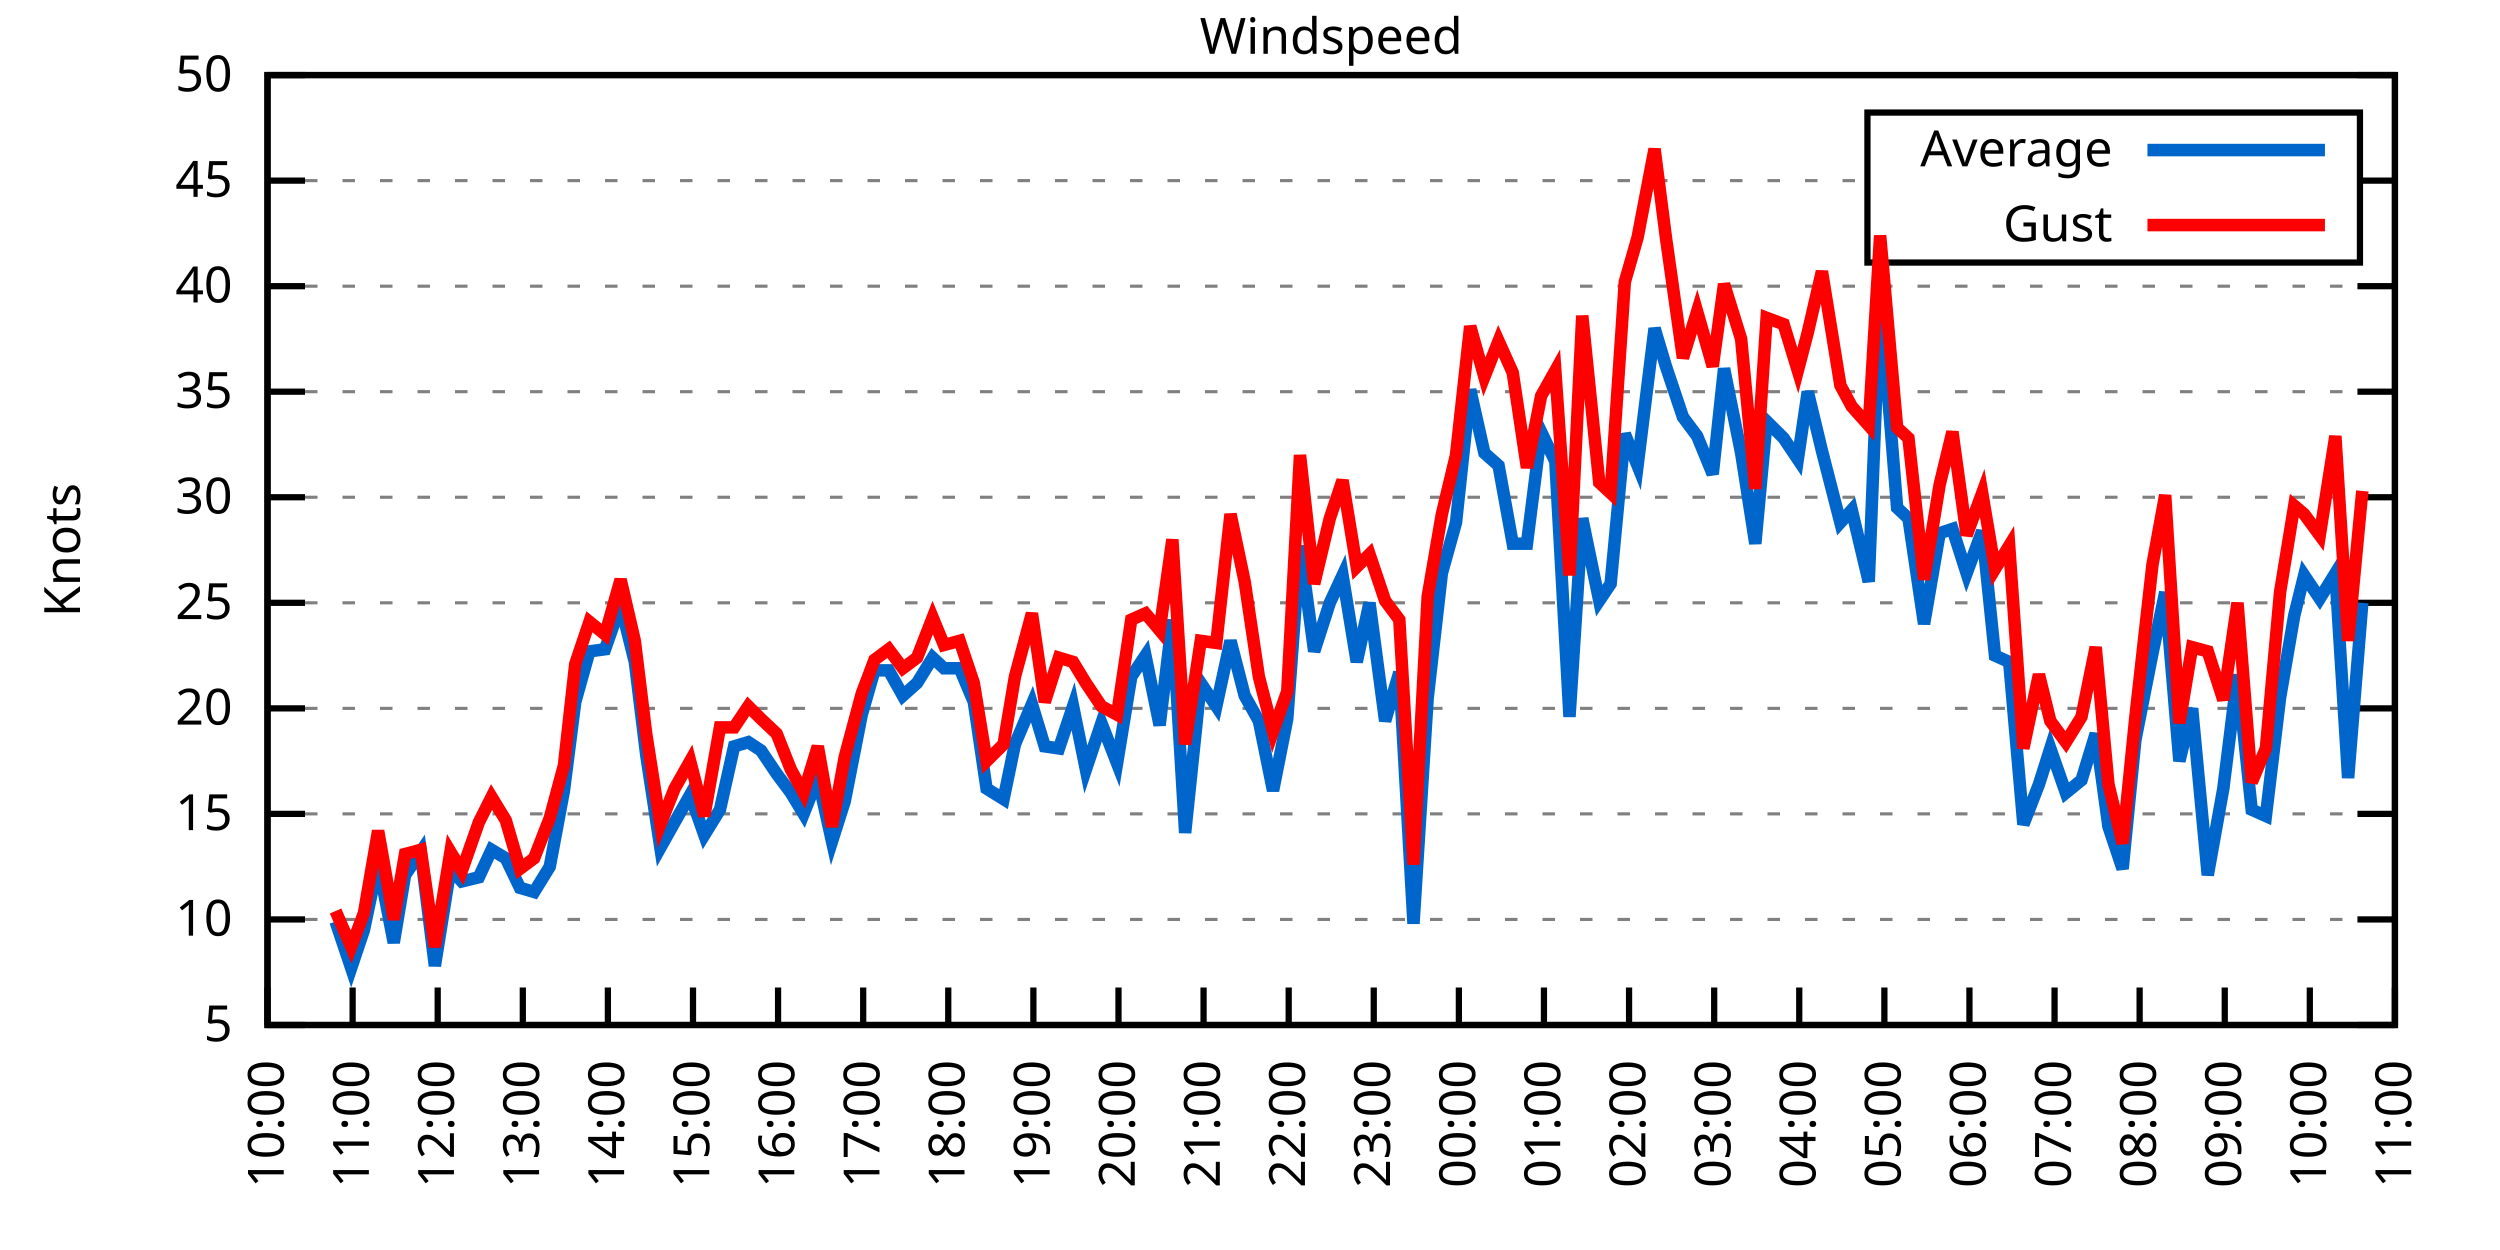
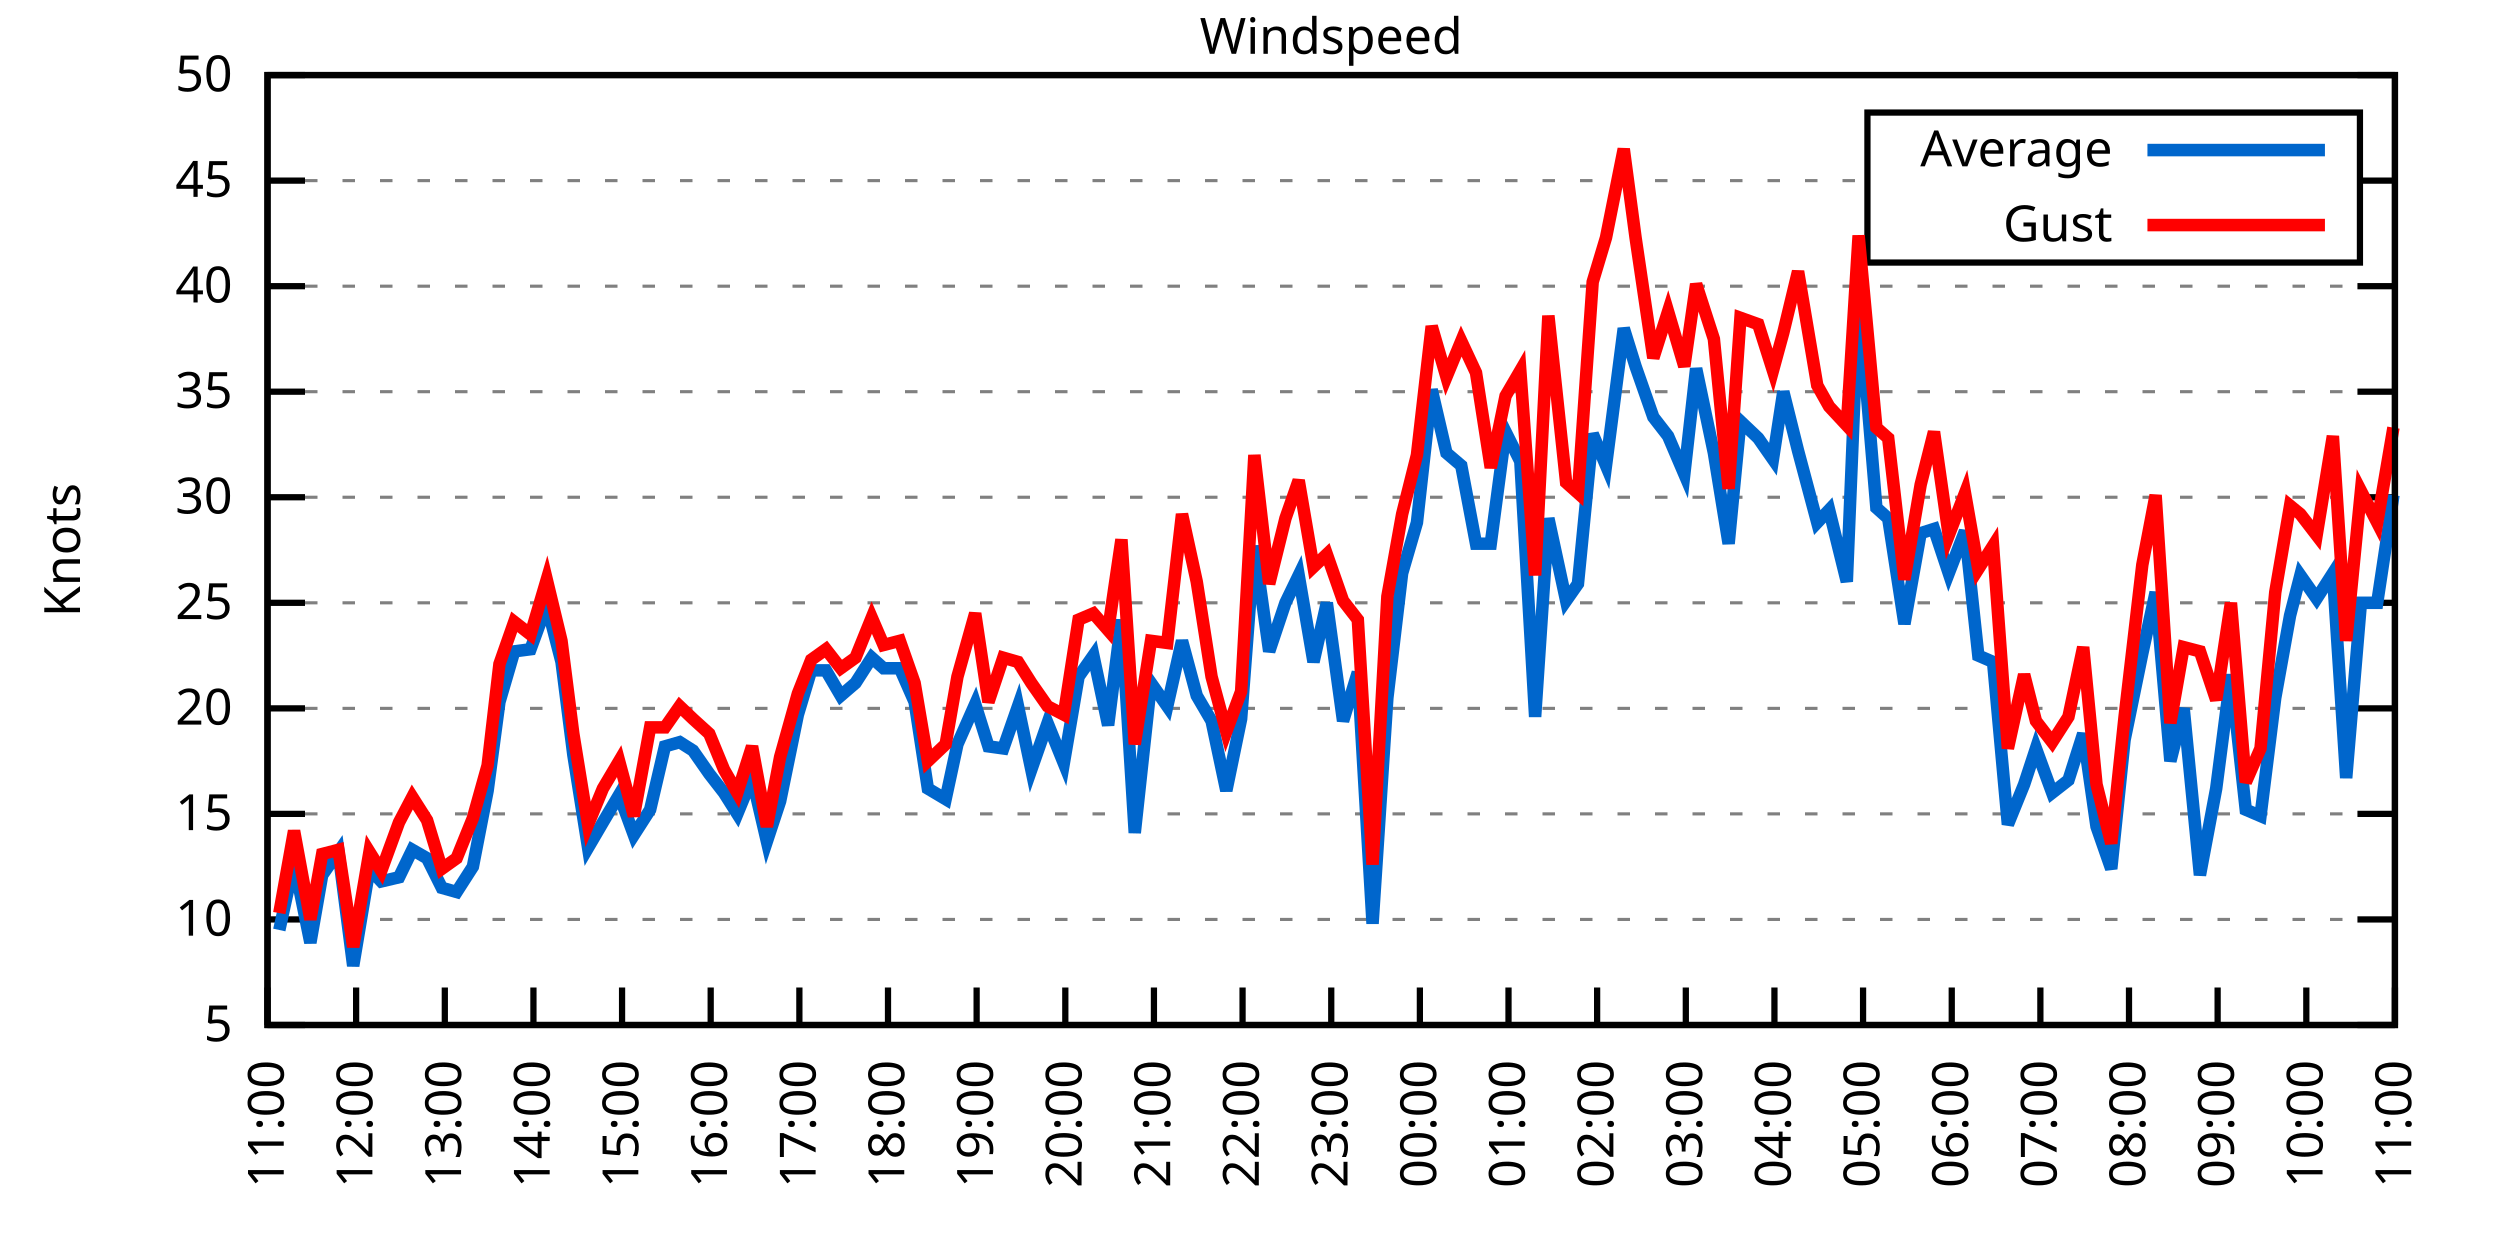
<svg xmlns="http://www.w3.org/2000/svg" xmlns:xlink="http://www.w3.org/1999/xlink" width="400" height="200" viewBox="0 0 400 200">
  <g id="gnuplot_canvas">
    <rect x="0" y="0" width="400" height="200" fill="none" />
    <defs>
      <circle id="gpDot" r="0.5" stroke-width="0.5" stroke="currentColor" />
      <path id="gpPt0" stroke-width="0.333" stroke="currentColor" d="M-1,0 h2 M0,-1 v2" />
      <path id="gpPt1" stroke-width="0.333" stroke="currentColor" d="M-1,-1 L1,1 M1,-1 L-1,1" />
      <path id="gpPt2" stroke-width="0.333" stroke="currentColor" d="M-1,0 L1,0 M0,-1 L0,1 M-1,-1 L1,1 M-1,1 L1,-1" />
      <rect id="gpPt3" stroke-width="0.333" stroke="currentColor" x="-1" y="-1" width="2" height="2" />
      <rect id="gpPt4" stroke-width="0.333" stroke="currentColor" fill="currentColor" x="-1" y="-1" width="2" height="2" />
      <circle id="gpPt5" stroke-width="0.333" stroke="currentColor" cx="0" cy="0" r="1" />
      <use xlink:href="#gpPt5" id="gpPt6" fill="currentColor" stroke="none" />
      <path id="gpPt7" stroke-width="0.333" stroke="currentColor" d="M0,-1.33 L-1.33,0.67 L1.33,0.67 z" />
      <use xlink:href="#gpPt7" id="gpPt8" fill="currentColor" stroke="none" />
      <use xlink:href="#gpPt7" id="gpPt9" stroke="currentColor" transform="rotate(180)" />
      <use xlink:href="#gpPt9" id="gpPt10" fill="currentColor" stroke="none" />
      <use xlink:href="#gpPt3" id="gpPt11" stroke="currentColor" transform="rotate(45)" />
      <use xlink:href="#gpPt11" id="gpPt12" fill="currentColor" stroke="none" />
      <path id="gpPt13" stroke-width="0.333" stroke="currentColor" d="M0,1.330 L1.265,0.411 L0.782,-1.067 L-0.782,-1.076 L-1.265,0.411 z" />
      <use xlink:href="#gpPt13" id="gpPt14" fill="currentColor" stroke="none" />
      <filter id="textbox" filterUnits="objectBoundingBox" x="0" y="0" height="1" width="1">
        <feFlood flood-color="white" flood-opacity="1" result="bgnd" />
        <feComposite in="SourceGraphic" in2="bgnd" operator="atop" />
      </filter>
      <filter id="greybox" filterUnits="objectBoundingBox" x="0" y="0" height="1" width="1">
        <feFlood flood-color="lightgrey" flood-opacity="1" result="grey" />
        <feComposite in="SourceGraphic" in2="grey" operator="atop" />
      </filter>
    </defs>
    <g fill="none" color="white" stroke="currentColor" stroke-width="1.00" stroke-linecap="butt" stroke-linejoin="miter">
</g>
    <g fill="none" color="black" stroke="currentColor" stroke-width="1.00" stroke-linecap="butt" stroke-linejoin="miter">
      <g stroke="none" shape-rendering="crispEdges">
        <polygon fill="rgb(255, 255, 255)" points="42.80,164.00 383.18,164.00 383.18,12.02 42.80,12.02 " />
      </g>
    </g>
    <g fill="none" color="black" stroke="currentColor" stroke-width="1.00" stroke-linecap="butt" stroke-linejoin="miter">
</g>
    <g fill="none" color="black" stroke="black" stroke-width="0.50" stroke-linecap="butt" stroke-linejoin="miter">
</g>
    <g fill="none" color="gray" stroke="currentColor" stroke-width="0.50" stroke-linecap="butt" stroke-linejoin="miter">
      <path stroke="gray" stroke-dasharray="2,4" class="gridline" d="M42.80,164.00 L383.19,164.00  " />
    </g>
    <g fill="none" color="gray" stroke="gray" stroke-width="1.00" stroke-linecap="butt" stroke-linejoin="miter">
</g>
    <g fill="none" color="black" stroke="currentColor" stroke-width="1.00" stroke-linecap="butt" stroke-linejoin="miter">
      <path stroke="black" d="M42.80,164.00 L48.80,164.00 M383.19,164.00 L377.19,164.00  " />
      <g transform="translate(37.20,166.60)" stroke="none" fill="black" font-family="Sans" font-size="8.00" text-anchor="end">
        <text>
          <tspan font-family="Sans"> 5</tspan>
        </text>
      </g>
    </g>
    <g fill="none" color="black" stroke="currentColor" stroke-width="1.00" stroke-linecap="butt" stroke-linejoin="miter">
</g>
    <g fill="none" color="black" stroke="black" stroke-width="0.50" stroke-linecap="butt" stroke-linejoin="miter">
</g>
    <g fill="none" color="gray" stroke="currentColor" stroke-width="0.50" stroke-linecap="butt" stroke-linejoin="miter">
      <path stroke="gray" stroke-dasharray="2,4" class="gridline" d="M42.80,147.11 L383.19,147.11  " />
    </g>
    <g fill="none" color="gray" stroke="gray" stroke-width="1.00" stroke-linecap="butt" stroke-linejoin="miter">
</g>
    <g fill="none" color="black" stroke="currentColor" stroke-width="1.00" stroke-linecap="butt" stroke-linejoin="miter">
      <path stroke="black" d="M42.80,147.11 L48.80,147.11 M383.19,147.11 L377.19,147.11  " />
      <g transform="translate(37.20,149.71)" stroke="none" fill="black" font-family="Sans" font-size="8.00" text-anchor="end">
        <text>
          <tspan font-family="Sans"> 10</tspan>
        </text>
      </g>
    </g>
    <g fill="none" color="black" stroke="currentColor" stroke-width="1.00" stroke-linecap="butt" stroke-linejoin="miter">
</g>
    <g fill="none" color="black" stroke="black" stroke-width="0.50" stroke-linecap="butt" stroke-linejoin="miter">
</g>
    <g fill="none" color="gray" stroke="currentColor" stroke-width="0.50" stroke-linecap="butt" stroke-linejoin="miter">
      <path stroke="gray" stroke-dasharray="2,4" class="gridline" d="M42.80,130.22 L383.19,130.22  " />
    </g>
    <g fill="none" color="gray" stroke="gray" stroke-width="1.00" stroke-linecap="butt" stroke-linejoin="miter">
</g>
    <g fill="none" color="black" stroke="currentColor" stroke-width="1.00" stroke-linecap="butt" stroke-linejoin="miter">
      <path stroke="black" d="M42.80,130.22 L48.80,130.22 M383.19,130.22 L377.19,130.22  " />
      <g transform="translate(37.20,132.82)" stroke="none" fill="black" font-family="Sans" font-size="8.00" text-anchor="end">
        <text>
          <tspan font-family="Sans"> 15</tspan>
        </text>
      </g>
    </g>
    <g fill="none" color="black" stroke="currentColor" stroke-width="1.00" stroke-linecap="butt" stroke-linejoin="miter">
</g>
    <g fill="none" color="black" stroke="black" stroke-width="0.50" stroke-linecap="butt" stroke-linejoin="miter">
</g>
    <g fill="none" color="gray" stroke="currentColor" stroke-width="0.50" stroke-linecap="butt" stroke-linejoin="miter">
      <path stroke="gray" stroke-dasharray="2,4" class="gridline" d="M42.80,113.34 L383.19,113.34  " />
    </g>
    <g fill="none" color="gray" stroke="gray" stroke-width="1.00" stroke-linecap="butt" stroke-linejoin="miter">
</g>
    <g fill="none" color="black" stroke="currentColor" stroke-width="1.00" stroke-linecap="butt" stroke-linejoin="miter">
      <path stroke="black" d="M42.80,113.34 L48.80,113.34 M383.19,113.34 L377.19,113.34  " />
      <g transform="translate(37.20,115.94)" stroke="none" fill="black" font-family="Sans" font-size="8.00" text-anchor="end">
        <text>
          <tspan font-family="Sans"> 20</tspan>
        </text>
      </g>
    </g>
    <g fill="none" color="black" stroke="currentColor" stroke-width="1.00" stroke-linecap="butt" stroke-linejoin="miter">
</g>
    <g fill="none" color="black" stroke="black" stroke-width="0.50" stroke-linecap="butt" stroke-linejoin="miter">
</g>
    <g fill="none" color="gray" stroke="currentColor" stroke-width="0.50" stroke-linecap="butt" stroke-linejoin="miter">
      <path stroke="gray" stroke-dasharray="2,4" class="gridline" d="M42.80,96.45 L383.19,96.45  " />
    </g>
    <g fill="none" color="gray" stroke="gray" stroke-width="1.00" stroke-linecap="butt" stroke-linejoin="miter">
</g>
    <g fill="none" color="black" stroke="currentColor" stroke-width="1.00" stroke-linecap="butt" stroke-linejoin="miter">
      <path stroke="black" d="M42.80,96.45 L48.80,96.45 M383.19,96.45 L377.19,96.45  " />
      <g transform="translate(37.20,99.05)" stroke="none" fill="black" font-family="Sans" font-size="8.00" text-anchor="end">
        <text>
          <tspan font-family="Sans"> 25</tspan>
        </text>
      </g>
    </g>
    <g fill="none" color="black" stroke="currentColor" stroke-width="1.00" stroke-linecap="butt" stroke-linejoin="miter">
</g>
    <g fill="none" color="black" stroke="black" stroke-width="0.50" stroke-linecap="butt" stroke-linejoin="miter">
</g>
    <g fill="none" color="gray" stroke="currentColor" stroke-width="0.50" stroke-linecap="butt" stroke-linejoin="miter">
      <path stroke="gray" stroke-dasharray="2,4" class="gridline" d="M42.80,79.56 L383.19,79.56  " />
    </g>
    <g fill="none" color="gray" stroke="gray" stroke-width="1.00" stroke-linecap="butt" stroke-linejoin="miter">
</g>
    <g fill="none" color="black" stroke="currentColor" stroke-width="1.00" stroke-linecap="butt" stroke-linejoin="miter">
      <path stroke="black" d="M42.80,79.56 L48.80,79.56 M383.19,79.56 L377.19,79.56  " />
      <g transform="translate(37.20,82.16)" stroke="none" fill="black" font-family="Sans" font-size="8.00" text-anchor="end">
        <text>
          <tspan font-family="Sans"> 30</tspan>
        </text>
      </g>
    </g>
    <g fill="none" color="black" stroke="currentColor" stroke-width="1.00" stroke-linecap="butt" stroke-linejoin="miter">
</g>
    <g fill="none" color="black" stroke="black" stroke-width="0.50" stroke-linecap="butt" stroke-linejoin="miter">
</g>
    <g fill="none" color="gray" stroke="currentColor" stroke-width="0.50" stroke-linecap="butt" stroke-linejoin="miter">
      <path stroke="gray" stroke-dasharray="2,4" class="gridline" d="M42.80,62.67 L383.19,62.67  " />
    </g>
    <g fill="none" color="gray" stroke="gray" stroke-width="1.00" stroke-linecap="butt" stroke-linejoin="miter">
</g>
    <g fill="none" color="black" stroke="currentColor" stroke-width="1.00" stroke-linecap="butt" stroke-linejoin="miter">
      <path stroke="black" d="M42.80,62.67 L48.80,62.67 M383.19,62.67 L377.19,62.67  " />
      <g transform="translate(37.20,65.27)" stroke="none" fill="black" font-family="Sans" font-size="8.00" text-anchor="end">
        <text>
          <tspan font-family="Sans"> 35</tspan>
        </text>
      </g>
    </g>
    <g fill="none" color="black" stroke="currentColor" stroke-width="1.00" stroke-linecap="butt" stroke-linejoin="miter">
</g>
    <g fill="none" color="black" stroke="black" stroke-width="0.50" stroke-linecap="butt" stroke-linejoin="miter">
</g>
    <g fill="none" color="gray" stroke="currentColor" stroke-width="0.50" stroke-linecap="butt" stroke-linejoin="miter">
      <path stroke="gray" stroke-dasharray="2,4" class="gridline" d="M42.80,45.79 L383.19,45.79  " />
    </g>
    <g fill="none" color="gray" stroke="gray" stroke-width="1.00" stroke-linecap="butt" stroke-linejoin="miter">
</g>
    <g fill="none" color="black" stroke="currentColor" stroke-width="1.00" stroke-linecap="butt" stroke-linejoin="miter">
      <path stroke="black" d="M42.80,45.79 L48.80,45.79 M383.19,45.79 L377.19,45.79  " />
      <g transform="translate(37.20,48.39)" stroke="none" fill="black" font-family="Sans" font-size="8.00" text-anchor="end">
        <text>
          <tspan font-family="Sans"> 40</tspan>
        </text>
      </g>
    </g>
    <g fill="none" color="black" stroke="currentColor" stroke-width="1.00" stroke-linecap="butt" stroke-linejoin="miter">
</g>
    <g fill="none" color="black" stroke="black" stroke-width="0.50" stroke-linecap="butt" stroke-linejoin="miter">
</g>
    <g fill="none" color="gray" stroke="currentColor" stroke-width="0.50" stroke-linecap="butt" stroke-linejoin="miter">
      <path stroke="gray" stroke-dasharray="2,4" class="gridline" d="M42.80,28.90 L298.79,28.90 M377.59,28.90 L383.19,28.90  " />
    </g>
    <g fill="none" color="gray" stroke="gray" stroke-width="1.00" stroke-linecap="butt" stroke-linejoin="miter">
</g>
    <g fill="none" color="black" stroke="currentColor" stroke-width="1.00" stroke-linecap="butt" stroke-linejoin="miter">
      <path stroke="black" d="M42.80,28.90 L48.80,28.90 M383.19,28.90 L377.19,28.90  " />
      <g transform="translate(37.20,31.50)" stroke="none" fill="black" font-family="Sans" font-size="8.00" text-anchor="end">
        <text>
          <tspan font-family="Sans"> 45</tspan>
        </text>
      </g>
    </g>
    <g fill="none" color="black" stroke="currentColor" stroke-width="1.00" stroke-linecap="butt" stroke-linejoin="miter">
</g>
    <g fill="none" color="black" stroke="black" stroke-width="0.50" stroke-linecap="butt" stroke-linejoin="miter">
</g>
    <g fill="none" color="gray" stroke="currentColor" stroke-width="0.50" stroke-linecap="butt" stroke-linejoin="miter">
      <path stroke="gray" stroke-dasharray="2,4" class="gridline" d="M42.80,12.01 L383.19,12.01  " />
    </g>
    <g fill="none" color="gray" stroke="gray" stroke-width="1.00" stroke-linecap="butt" stroke-linejoin="miter">
</g>
    <g fill="none" color="black" stroke="currentColor" stroke-width="1.00" stroke-linecap="butt" stroke-linejoin="miter">
      <path stroke="black" d="M42.80,12.01 L48.80,12.01 M383.19,12.01 L377.19,12.01  " />
      <g transform="translate(37.20,14.61)" stroke="none" fill="black" font-family="Sans" font-size="8.00" text-anchor="end">
        <text>
          <tspan font-family="Sans"> 50</tspan>
        </text>
      </g>
    </g>
    <g fill="none" color="black" stroke="currentColor" stroke-width="1.00" stroke-linecap="butt" stroke-linejoin="miter">
      <path stroke="black" d="M42.80,164.00 L42.80,158.00  " />
      <g transform="translate(45.40,169.60) rotate(270.00)" stroke="none" fill="black" font-family="Sans" font-size="8.00" text-anchor="end">
        <text>
-           <tspan font-family="Sans">10:00</tspan>
-         </text>
-       </g>
-     </g>
-     <g fill="none" color="black" stroke="currentColor" stroke-width="1.00" stroke-linecap="butt" stroke-linejoin="miter">
-       <path stroke="black" d="M56.42,164.00 L56.42,158.00  " />
-       <g transform="translate(59.02,169.60) rotate(270.00)" stroke="none" fill="black" font-family="Sans" font-size="8.00" text-anchor="end">
-         <text>
          <tspan font-family="Sans">11:00</tspan>
        </text>
      </g>
    </g>
    <g fill="none" color="black" stroke="currentColor" stroke-width="1.00" stroke-linecap="butt" stroke-linejoin="miter">
-       <path stroke="black" d="M70.03,164.00 L70.03,158.00  " />
-       <g transform="translate(72.63,169.60) rotate(270.00)" stroke="none" fill="black" font-family="Sans" font-size="8.00" text-anchor="end">
+       <path stroke="black" d="M56.98,164.00 L56.98,158.00  " />
+       <g transform="translate(59.58,169.60) rotate(270.00)" stroke="none" fill="black" font-family="Sans" font-size="8.00" text-anchor="end">
        <text>
          <tspan font-family="Sans">12:00</tspan>
        </text>
      </g>
    </g>
    <g fill="none" color="black" stroke="currentColor" stroke-width="1.00" stroke-linecap="butt" stroke-linejoin="miter">
-       <path stroke="black" d="M83.65,164.00 L83.65,158.00  " />
-       <g transform="translate(86.25,169.60) rotate(270.00)" stroke="none" fill="black" font-family="Sans" font-size="8.00" text-anchor="end">
+       <path stroke="black" d="M71.17,164.00 L71.17,158.00  " />
+       <g transform="translate(73.77,169.60) rotate(270.00)" stroke="none" fill="black" font-family="Sans" font-size="8.00" text-anchor="end">
        <text>
          <tspan font-family="Sans">13:00</tspan>
        </text>
      </g>
    </g>
    <g fill="none" color="black" stroke="currentColor" stroke-width="1.00" stroke-linecap="butt" stroke-linejoin="miter">
-       <path stroke="black" d="M97.26,164.00 L97.26,158.00  " />
-       <g transform="translate(99.86,169.60) rotate(270.00)" stroke="none" fill="black" font-family="Sans" font-size="8.00" text-anchor="end">
+       <path stroke="black" d="M85.35,164.00 L85.35,158.00  " />
+       <g transform="translate(87.95,169.60) rotate(270.00)" stroke="none" fill="black" font-family="Sans" font-size="8.00" text-anchor="end">
        <text>
          <tspan font-family="Sans">14:00</tspan>
        </text>
      </g>
    </g>
    <g fill="none" color="black" stroke="currentColor" stroke-width="1.00" stroke-linecap="butt" stroke-linejoin="miter">
-       <path stroke="black" d="M110.88,164.00 L110.88,158.00  " />
-       <g transform="translate(113.48,169.60) rotate(270.00)" stroke="none" fill="black" font-family="Sans" font-size="8.00" text-anchor="end">
+       <path stroke="black" d="M99.53,164.00 L99.53,158.00  " />
+       <g transform="translate(102.13,169.60) rotate(270.00)" stroke="none" fill="black" font-family="Sans" font-size="8.00" text-anchor="end">
        <text>
          <tspan font-family="Sans">15:00</tspan>
        </text>
      </g>
    </g>
    <g fill="none" color="black" stroke="currentColor" stroke-width="1.00" stroke-linecap="butt" stroke-linejoin="miter">
-       <path stroke="black" d="M124.49,164.00 L124.49,158.00  " />
-       <g transform="translate(127.09,169.60) rotate(270.00)" stroke="none" fill="black" font-family="Sans" font-size="8.00" text-anchor="end">
+       <path stroke="black" d="M113.71,164.00 L113.71,158.00  " />
+       <g transform="translate(116.31,169.60) rotate(270.00)" stroke="none" fill="black" font-family="Sans" font-size="8.00" text-anchor="end">
        <text>
          <tspan font-family="Sans">16:00</tspan>
        </text>
      </g>
    </g>
    <g fill="none" color="black" stroke="currentColor" stroke-width="1.00" stroke-linecap="butt" stroke-linejoin="miter">
-       <path stroke="black" d="M138.11,164.00 L138.11,158.00  " />
-       <g transform="translate(140.71,169.60) rotate(270.00)" stroke="none" fill="black" font-family="Sans" font-size="8.00" text-anchor="end">
+       <path stroke="black" d="M127.90,164.00 L127.90,158.00  " />
+       <g transform="translate(130.50,169.60) rotate(270.00)" stroke="none" fill="black" font-family="Sans" font-size="8.00" text-anchor="end">
        <text>
          <tspan font-family="Sans">17:00</tspan>
        </text>
      </g>
    </g>
    <g fill="none" color="black" stroke="currentColor" stroke-width="1.00" stroke-linecap="butt" stroke-linejoin="miter">
-       <path stroke="black" d="M151.72,164.00 L151.72,158.00  " />
-       <g transform="translate(154.32,169.60) rotate(270.00)" stroke="none" fill="black" font-family="Sans" font-size="8.00" text-anchor="end">
+       <path stroke="black" d="M142.08,164.00 L142.08,158.00  " />
+       <g transform="translate(144.68,169.60) rotate(270.00)" stroke="none" fill="black" font-family="Sans" font-size="8.00" text-anchor="end">
        <text>
          <tspan font-family="Sans">18:00</tspan>
        </text>
      </g>
    </g>
    <g fill="none" color="black" stroke="currentColor" stroke-width="1.00" stroke-linecap="butt" stroke-linejoin="miter">
-       <path stroke="black" d="M165.34,164.00 L165.34,158.00  " />
-       <g transform="translate(167.94,169.60) rotate(270.00)" stroke="none" fill="black" font-family="Sans" font-size="8.00" text-anchor="end">
+       <path stroke="black" d="M156.26,164.00 L156.26,158.00  " />
+       <g transform="translate(158.86,169.60) rotate(270.00)" stroke="none" fill="black" font-family="Sans" font-size="8.00" text-anchor="end">
        <text>
          <tspan font-family="Sans">19:00</tspan>
        </text>
      </g>
    </g>
    <g fill="none" color="black" stroke="currentColor" stroke-width="1.00" stroke-linecap="butt" stroke-linejoin="miter">
-       <path stroke="black" d="M178.96,164.00 L178.96,158.00  " />
-       <g transform="translate(181.56,169.60) rotate(270.00)" stroke="none" fill="black" font-family="Sans" font-size="8.00" text-anchor="end">
+       <path stroke="black" d="M170.45,164.00 L170.45,158.00  " />
+       <g transform="translate(173.05,169.60) rotate(270.00)" stroke="none" fill="black" font-family="Sans" font-size="8.00" text-anchor="end">
        <text>
          <tspan font-family="Sans">20:00</tspan>
        </text>
      </g>
    </g>
    <g fill="none" color="black" stroke="currentColor" stroke-width="1.00" stroke-linecap="butt" stroke-linejoin="miter">
-       <path stroke="black" d="M192.57,164.00 L192.57,158.00  " />
-       <g transform="translate(195.17,169.60) rotate(270.00)" stroke="none" fill="black" font-family="Sans" font-size="8.00" text-anchor="end">
+       <path stroke="black" d="M184.63,164.00 L184.63,158.00  " />
+       <g transform="translate(187.23,169.60) rotate(270.00)" stroke="none" fill="black" font-family="Sans" font-size="8.00" text-anchor="end">
        <text>
          <tspan font-family="Sans">21:00</tspan>
        </text>
      </g>
    </g>
    <g fill="none" color="black" stroke="currentColor" stroke-width="1.00" stroke-linecap="butt" stroke-linejoin="miter">
-       <path stroke="black" d="M206.19,164.00 L206.19,158.00  " />
-       <g transform="translate(208.79,169.60) rotate(270.00)" stroke="none" fill="black" font-family="Sans" font-size="8.00" text-anchor="end">
+       <path stroke="black" d="M198.81,164.00 L198.81,158.00  " />
+       <g transform="translate(201.41,169.60) rotate(270.00)" stroke="none" fill="black" font-family="Sans" font-size="8.00" text-anchor="end">
        <text>
          <tspan font-family="Sans">22:00</tspan>
        </text>
      </g>
    </g>
    <g fill="none" color="black" stroke="currentColor" stroke-width="1.00" stroke-linecap="butt" stroke-linejoin="miter">
-       <path stroke="black" d="M219.80,164.00 L219.80,158.00  " />
-       <g transform="translate(222.40,169.60) rotate(270.00)" stroke="none" fill="black" font-family="Sans" font-size="8.00" text-anchor="end">
+       <path stroke="black" d="M213.00,164.00 L213.00,158.00  " />
+       <g transform="translate(215.60,169.60) rotate(270.00)" stroke="none" fill="black" font-family="Sans" font-size="8.00" text-anchor="end">
        <text>
          <tspan font-family="Sans">23:00</tspan>
        </text>
      </g>
    </g>
    <g fill="none" color="black" stroke="currentColor" stroke-width="1.00" stroke-linecap="butt" stroke-linejoin="miter">
-       <path stroke="black" d="M233.42,164.00 L233.42,158.00  " />
-       <g transform="translate(236.02,169.60) rotate(270.00)" stroke="none" fill="black" font-family="Sans" font-size="8.00" text-anchor="end">
+       <path stroke="black" d="M227.18,164.00 L227.18,158.00  " />
+       <g transform="translate(229.78,169.60) rotate(270.00)" stroke="none" fill="black" font-family="Sans" font-size="8.00" text-anchor="end">
        <text>
          <tspan font-family="Sans">00:00</tspan>
        </text>
      </g>
    </g>
    <g fill="none" color="black" stroke="currentColor" stroke-width="1.00" stroke-linecap="butt" stroke-linejoin="miter">
-       <path stroke="black" d="M247.03,164.00 L247.03,158.00  " />
-       <g transform="translate(249.63,169.60) rotate(270.00)" stroke="none" fill="black" font-family="Sans" font-size="8.00" text-anchor="end">
+       <path stroke="black" d="M241.36,164.00 L241.36,158.00  " />
+       <g transform="translate(243.96,169.60) rotate(270.00)" stroke="none" fill="black" font-family="Sans" font-size="8.00" text-anchor="end">
        <text>
          <tspan font-family="Sans">01:00</tspan>
        </text>
      </g>
    </g>
    <g fill="none" color="black" stroke="currentColor" stroke-width="1.00" stroke-linecap="butt" stroke-linejoin="miter">
-       <path stroke="black" d="M260.65,164.00 L260.65,158.00  " />
-       <g transform="translate(263.25,169.60) rotate(270.00)" stroke="none" fill="black" font-family="Sans" font-size="8.00" text-anchor="end">
+       <path stroke="black" d="M255.54,164.00 L255.54,158.00  " />
+       <g transform="translate(258.14,169.60) rotate(270.00)" stroke="none" fill="black" font-family="Sans" font-size="8.00" text-anchor="end">
        <text>
          <tspan font-family="Sans">02:00</tspan>
        </text>
      </g>
    </g>
    <g fill="none" color="black" stroke="currentColor" stroke-width="1.00" stroke-linecap="butt" stroke-linejoin="miter">
-       <path stroke="black" d="M274.27,164.00 L274.27,158.00  " />
-       <g transform="translate(276.87,169.60) rotate(270.00)" stroke="none" fill="black" font-family="Sans" font-size="8.00" text-anchor="end">
+       <path stroke="black" d="M269.73,164.00 L269.73,158.00  " />
+       <g transform="translate(272.33,169.60) rotate(270.00)" stroke="none" fill="black" font-family="Sans" font-size="8.00" text-anchor="end">
        <text>
          <tspan font-family="Sans">03:00</tspan>
        </text>
      </g>
    </g>
    <g fill="none" color="black" stroke="currentColor" stroke-width="1.00" stroke-linecap="butt" stroke-linejoin="miter">
-       <path stroke="black" d="M287.88,164.00 L287.88,158.00  " />
-       <g transform="translate(290.48,169.60) rotate(270.00)" stroke="none" fill="black" font-family="Sans" font-size="8.00" text-anchor="end">
+       <path stroke="black" d="M283.91,164.00 L283.91,158.00  " />
+       <g transform="translate(286.51,169.60) rotate(270.00)" stroke="none" fill="black" font-family="Sans" font-size="8.00" text-anchor="end">
        <text>
          <tspan font-family="Sans">04:00</tspan>
        </text>
      </g>
    </g>
    <g fill="none" color="black" stroke="currentColor" stroke-width="1.00" stroke-linecap="butt" stroke-linejoin="miter">
-       <path stroke="black" d="M301.50,164.00 L301.50,158.00  " />
-       <g transform="translate(304.10,169.60) rotate(270.00)" stroke="none" fill="black" font-family="Sans" font-size="8.00" text-anchor="end">
+       <path stroke="black" d="M298.09,164.00 L298.09,158.00  " />
+       <g transform="translate(300.69,169.60) rotate(270.00)" stroke="none" fill="black" font-family="Sans" font-size="8.00" text-anchor="end">
        <text>
          <tspan font-family="Sans">05:00</tspan>
        </text>
      </g>
    </g>
    <g fill="none" color="black" stroke="currentColor" stroke-width="1.00" stroke-linecap="butt" stroke-linejoin="miter">
-       <path stroke="black" d="M315.11,164.00 L315.11,158.00  " />
-       <g transform="translate(317.71,169.60) rotate(270.00)" stroke="none" fill="black" font-family="Sans" font-size="8.00" text-anchor="end">
+       <path stroke="black" d="M312.28,164.00 L312.28,158.00  " />
+       <g transform="translate(314.88,169.60) rotate(270.00)" stroke="none" fill="black" font-family="Sans" font-size="8.00" text-anchor="end">
        <text>
          <tspan font-family="Sans">06:00</tspan>
        </text>
      </g>
    </g>
    <g fill="none" color="black" stroke="currentColor" stroke-width="1.00" stroke-linecap="butt" stroke-linejoin="miter">
-       <path stroke="black" d="M328.73,164.00 L328.73,158.00  " />
-       <g transform="translate(331.33,169.60) rotate(270.00)" stroke="none" fill="black" font-family="Sans" font-size="8.00" text-anchor="end">
+       <path stroke="black" d="M326.46,164.00 L326.46,158.00  " />
+       <g transform="translate(329.06,169.60) rotate(270.00)" stroke="none" fill="black" font-family="Sans" font-size="8.00" text-anchor="end">
        <text>
          <tspan font-family="Sans">07:00</tspan>
        </text>
      </g>
    </g>
    <g fill="none" color="black" stroke="currentColor" stroke-width="1.00" stroke-linecap="butt" stroke-linejoin="miter">
-       <path stroke="black" d="M342.34,164.00 L342.34,158.00  " />
-       <g transform="translate(344.94,169.60) rotate(270.00)" stroke="none" fill="black" font-family="Sans" font-size="8.00" text-anchor="end">
+       <path stroke="black" d="M340.64,164.00 L340.64,158.00  " />
+       <g transform="translate(343.24,169.60) rotate(270.00)" stroke="none" fill="black" font-family="Sans" font-size="8.00" text-anchor="end">
        <text>
          <tspan font-family="Sans">08:00</tspan>
        </text>
      </g>
    </g>
    <g fill="none" color="black" stroke="currentColor" stroke-width="1.00" stroke-linecap="butt" stroke-linejoin="miter">
-       <path stroke="black" d="M355.96,164.00 L355.96,158.00  " />
-       <g transform="translate(358.56,169.60) rotate(270.00)" stroke="none" fill="black" font-family="Sans" font-size="8.00" text-anchor="end">
+       <path stroke="black" d="M354.82,164.00 L354.82,158.00  " />
+       <g transform="translate(357.42,169.60) rotate(270.00)" stroke="none" fill="black" font-family="Sans" font-size="8.00" text-anchor="end">
        <text>
          <tspan font-family="Sans">09:00</tspan>
        </text>
      </g>
    </g>
    <g fill="none" color="black" stroke="currentColor" stroke-width="1.00" stroke-linecap="butt" stroke-linejoin="miter">
-       <path stroke="black" d="M369.57,164.00 L369.57,158.00  " />
-       <g transform="translate(372.17,169.60) rotate(270.00)" stroke="none" fill="black" font-family="Sans" font-size="8.00" text-anchor="end">
+       <path stroke="black" d="M369.01,164.00 L369.01,158.00  " />
+       <g transform="translate(371.61,169.60) rotate(270.00)" stroke="none" fill="black" font-family="Sans" font-size="8.00" text-anchor="end">
        <text>
          <tspan font-family="Sans">10:00</tspan>
        </text>
      </g>
    </g>
    <g fill="none" color="black" stroke="currentColor" stroke-width="1.00" stroke-linecap="butt" stroke-linejoin="miter">
      <path stroke="black" d="M383.19,164.00 L383.19,158.00  " />
      <g transform="translate(385.79,169.60) rotate(270.00)" stroke="none" fill="black" font-family="Sans" font-size="8.00" text-anchor="end">
        <text>
          <tspan font-family="Sans">11:00</tspan>
        </text>
      </g>
    </g>
    <g fill="none" color="black" stroke="currentColor" stroke-width="1.00" stroke-linecap="butt" stroke-linejoin="miter">
</g>
    <g fill="none" color="black" stroke="currentColor" stroke-width="1.00" stroke-linecap="butt" stroke-linejoin="miter">
      <path stroke="black" d="M42.80,12.01 L42.80,164.00 L383.19,164.00 L383.19,12.01 L42.80,12.01 Z  " />
    </g>
    <g fill="none" color="black" stroke="currentColor" stroke-width="1.00" stroke-linecap="butt" stroke-linejoin="miter">
</g>
    <g fill="none" color="black" stroke="currentColor" stroke-width="1.00" stroke-linecap="butt" stroke-linejoin="miter">
      <path stroke="black" d="M298.79,42.01 L298.79,18.01 L377.59,18.01 L377.59,42.01 L298.79,42.01 Z  " />
    </g>
    <g id="Windspeed_plot_1">
      <g fill="none" color="white" stroke="black" stroke-width="2.00" stroke-linecap="butt" stroke-linejoin="miter">
</g>
      <g fill="none" color="black" stroke="currentColor" stroke-width="2.00" stroke-linecap="butt" stroke-linejoin="miter">
        <g transform="translate(337.99,26.61)" stroke="none" fill="black" font-family="Sans" font-size="8.00" text-anchor="end">
          <text>
            <tspan font-family="Sans">Average</tspan>
          </text>
        </g>
      </g>
      <g fill="none" color="black" stroke="currentColor" stroke-width="2.00" stroke-linecap="butt" stroke-linejoin="miter">
-         <path stroke="rgb(  0, 102, 204)" d="M343.59,24.01 L371.99,24.01 M53.69,147.45 L56.19,154.88 L58.23,148.80 L60.50,137.99 L63.00,150.83 L64.81,140.02   L67.31,136.30 L69.58,154.54 L72.07,139.01 L73.89,141.03 L76.61,140.36 L78.65,135.97 L80.92,137.32 L83.19,142.05   L85.46,142.72 L87.96,138.67 L90.23,126.51 L92.04,112.32 L94.31,104.22 L96.81,103.88 L99.30,96.79 L101.57,105.91   L103.39,120.77 L105.66,135.63 L107.93,131.58 L110.42,127.18 L112.69,133.60 L115.19,129.55 L117.46,119.42 L119.73,118.74   L121.77,120.09 L124.27,123.81 L126.54,126.85 L128.58,130.22 L130.85,124.48 L133.12,134.62 L135.16,128.20 L137.88,114.35   L139.92,107.26 L142.19,107.26 L144.46,111.31 L146.73,109.28 L149.23,105.23 L151.04,106.92 L153.54,106.92 L155.81,112.32   L157.85,126.17 L160.57,127.86 L162.39,119.08 L165.11,112.66 L167.16,119.42 L169.43,119.75 L171.69,113.00 L173.74,123.13   L176.23,115.70 L178.73,122.12 L181.00,108.27 L183.27,104.89 L185.54,116.04 L187.58,99.15 L189.62,133.26 L192.12,109.28   L194.61,113.00 L196.88,102.53 L199.15,111.31 L201.42,115.36 L203.69,126.51 L205.96,115.03 L208.00,87.33 L210.27,104.22   L212.77,96.45 L214.81,92.06 L217.08,105.91 L219.12,96.45 L221.62,115.36 L223.89,107.59 L226.16,147.79 L228.43,111.65   L230.70,91.72 L232.96,83.61 L235.23,62.34 L237.50,72.47 L239.77,74.49 L242.04,86.99 L244.31,86.99 L246.58,69.09   L248.85,73.82 L251.12,114.69 L253.16,82.94 L255.88,96.11 L257.70,93.41 L259.97,69.43 L262.01,74.49 L264.73,52.54   L266.55,58.62 L269.27,66.73 L271.54,69.77 L274.04,75.85 L275.85,58.96 L278.58,72.47 L280.85,86.99 L282.66,67.40   L285.38,70.10 L287.65,73.48 L289.24,62.67 L291.51,72.13 L294.46,83.61 L296.28,81.59 L299.00,93.07 L300.82,47.47   L303.54,81.25 L305.35,82.94 L307.85,99.83 L310.35,85.30 L312.39,84.63 L314.66,91.72 L317.15,84.97 L319.20,104.89   L321.47,105.91 L323.74,131.91 L326.23,125.50 L328.05,119.75 L330.54,126.85 L333.04,124.82 L335.31,117.39 L337.35,132.25   L339.62,139.01 L341.66,118.40 L344.39,104.56 L346.43,94.76 L348.70,121.78 L350.74,113.34 L353.24,140.02 L355.73,126.17   L358.00,107.93 L360.27,129.55 L362.54,130.56 L364.81,111.65 L367.08,98.48 L368.67,92.06 L371.16,95.77 L373.66,91.72   L375.70,124.48 L377.97,96.45  " />
+         <path stroke="rgb(  0, 102, 204)" d="M343.59,24.01 L371.99,24.01 M44.69,148.80 L47.05,137.99 L49.66,150.83 L51.55,140.02 L54.15,136.30 L56.51,154.54   L59.11,139.01 L61.00,141.03 L63.84,140.36 L65.97,135.97 L68.33,137.32 L70.69,142.05 L73.06,142.72 L75.66,138.67   L78.02,126.51 L79.91,112.32 L82.28,104.22 L84.88,103.88 L87.48,96.79 L89.84,105.91 L91.73,120.77 L94.09,135.63   L96.46,131.58 L99.06,127.18 L101.42,133.60 L104.02,129.55 L106.39,119.42 L108.75,118.74 L110.88,120.09 L113.48,123.81   L115.84,126.85 L117.97,130.22 L120.33,124.48 L122.70,134.62 L124.82,128.20 L127.66,114.35 L129.79,107.26 L132.15,107.26   L134.52,111.31 L136.88,109.28 L139.48,105.23 L141.37,106.92 L143.97,106.92 L146.34,112.32 L148.46,126.17 L151.30,127.86   L153.19,119.08 L156.03,112.66 L158.15,119.42 L160.52,119.75 L162.88,113.00 L165.01,123.13 L167.61,115.70 L170.21,122.12   L172.57,108.27 L174.94,104.89 L177.30,116.04 L179.43,99.15 L181.56,133.26 L184.16,109.28 L186.76,113.00 L189.12,102.53   L191.48,111.31 L193.85,115.36 L196.21,126.51 L198.58,115.03 L200.70,87.33 L203.07,104.22 L205.67,96.45 L207.79,92.06   L210.16,105.91 L212.29,96.45 L214.89,115.36 L217.25,107.59 L219.61,147.79 L221.98,111.65 L224.34,91.72 L226.71,83.61   L229.07,62.34 L231.43,72.47 L233.80,74.49 L236.16,86.99 L238.52,86.99 L240.89,69.09 L243.25,73.82 L245.62,114.69   L247.74,82.94 L250.58,96.11 L252.47,93.41 L254.83,69.43 L256.96,74.49 L259.80,52.54 L261.69,58.62 L264.53,66.73   L266.89,69.77 L269.49,75.85 L271.38,58.96 L274.22,72.47 L276.58,86.99 L278.47,67.40 L281.31,70.10 L283.67,73.48   L285.33,62.67 L287.69,72.13 L290.76,83.61 L292.66,81.59 L295.49,93.07 L297.38,47.47 L300.22,81.25 L302.11,82.94   L304.71,99.83 L307.31,85.30 L309.44,84.63 L311.80,91.72 L314.40,84.97 L316.53,104.89 L318.89,105.91 L321.26,131.91   L323.86,125.50 L325.75,119.75 L328.35,126.85 L330.95,124.82 L333.31,117.39 L335.44,132.25 L337.80,139.01 L339.93,118.40   L342.77,104.56 L344.90,94.76 L347.26,121.78 L349.39,113.34 L351.99,140.02 L354.59,126.17 L356.95,107.93 L359.32,129.55   L361.68,130.56 L364.04,111.65 L366.41,98.48 L368.06,92.06 L370.66,95.77 L373.26,91.72 L375.39,124.48 L377.75,96.45   L380.35,96.45 L382.95,79.22  " />
      </g>
    </g>
    <g id="Windspeed_plot_2">
      <g fill="none" color="black" stroke="currentColor" stroke-width="2.00" stroke-linecap="butt" stroke-linejoin="miter">
        <g transform="translate(337.99,38.61)" stroke="none" fill="black" font-family="Sans" font-size="8.00" text-anchor="end">
          <text>
            <tspan font-family="Sans">Gust</tspan>
          </text>
        </g>
      </g>
      <g fill="none" color="black" stroke="currentColor" stroke-width="2.00" stroke-linecap="butt" stroke-linejoin="miter">
-         <path stroke="rgb(255,   0,   0)" d="M343.59,36.01 L371.99,36.01 M53.69,145.76 L56.19,151.50 L58.23,146.10 L60.50,132.93 L63.00,147.11 L64.81,136.64   L67.31,135.97 L69.58,151.50 L72.07,136.30 L73.89,139.34 L76.61,131.58 L78.65,127.52 L80.92,131.24 L83.19,139.01   L85.46,137.32 L87.96,130.90 L90.23,122.46 L92.04,106.24 L94.31,99.49 L96.81,101.52 L99.30,92.73 L101.57,102.53   L103.39,117.39 L105.66,131.91 L107.93,126.17 L110.42,121.78 L112.69,130.56 L115.19,116.38 L117.46,116.38 L119.73,113.00   L121.77,115.03 L124.27,117.39 L126.54,123.13 L128.58,126.85 L130.85,119.42 L133.12,132.25 L135.16,121.11 L137.88,110.97   L139.92,105.57 L142.19,103.88 L144.46,106.92 L146.73,105.23 L149.23,98.81 L151.04,103.20 L153.54,102.53 L155.81,109.28   L157.85,121.78 L160.57,119.08 L162.39,108.27 L165.11,98.14 L167.16,112.32 L169.43,105.23 L171.69,105.91 L173.74,109.28   L176.23,113.00 L178.73,114.35 L181.00,99.15 L183.27,98.14 L185.54,100.84 L187.58,86.32 L189.62,119.08 L192.12,102.53   L194.61,102.87 L196.88,82.26 L199.15,93.07 L201.42,108.27 L203.69,117.05 L205.96,110.63 L208.00,72.81 L210.27,93.41   L212.77,82.94 L214.81,76.86 L217.08,90.71 L219.12,88.68 L221.62,96.11 L223.89,99.15 L226.16,138.33 L228.43,95.44   L230.70,82.26 L232.96,72.81 L235.23,52.20 L237.50,60.31 L239.77,54.57 L242.04,59.63 L244.31,74.83 L246.58,63.35   L248.85,59.30 L251.12,92.06 L253.16,50.51 L255.88,77.20 L257.70,78.89 L259.97,45.11 L262.01,38.02 L264.73,23.83   L266.55,38.02 L269.27,57.27 L271.54,49.84 L274.04,58.62 L275.85,45.45 L278.58,54.23 L280.85,78.21 L282.66,50.85   L285.38,51.87 L287.65,59.30 L289.24,53.22 L291.51,43.42 L294.46,61.66 L296.28,65.04 L299.00,68.08 L300.82,37.68   L303.54,68.42 L305.35,70.10 L307.85,92.73 L310.35,77.53 L312.39,69.09 L314.66,85.64 L317.15,78.89 L319.20,91.04   L321.47,87.33 L323.74,119.75 L326.23,107.93 L328.05,115.36 L330.54,118.74 L333.04,114.69 L335.31,103.54 L337.35,125.50   L339.62,134.95 L341.66,114.69 L344.39,90.37 L346.43,79.22 L348.70,115.70 L350.74,103.54 L353.24,104.22 L355.73,111.99   L358.00,96.45 L360.27,125.16 L362.54,119.75 L364.81,94.76 L367.08,80.91 L368.67,82.26 L371.16,85.64 L373.66,69.77   L375.70,102.53 L377.97,78.55  " />
+         <path stroke="rgb(255,   0,   0)" d="M343.59,36.01 L371.99,36.01 M44.69,146.10 L47.05,132.93 L49.66,147.11 L51.55,136.64 L54.15,135.97 L56.51,151.50   L59.11,136.30 L61.00,139.34 L63.84,131.58 L65.97,127.52 L68.33,131.24 L70.69,139.01 L73.06,137.32 L75.66,130.90   L78.02,122.46 L79.91,106.24 L82.28,99.49 L84.88,101.52 L87.48,92.73 L89.84,102.53 L91.73,117.39 L94.09,131.91   L96.46,126.17 L99.06,121.78 L101.42,130.56 L104.02,116.38 L106.39,116.38 L108.75,113.00 L110.88,115.03 L113.48,117.39   L115.84,123.13 L117.97,126.85 L120.33,119.42 L122.70,132.25 L124.82,121.11 L127.66,110.97 L129.79,105.57 L132.15,103.88   L134.52,106.92 L136.88,105.23 L139.48,98.81 L141.37,103.20 L143.97,102.53 L146.34,109.28 L148.46,121.78 L151.30,119.08   L153.19,108.27 L156.03,98.14 L158.15,112.32 L160.52,105.23 L162.88,105.91 L165.01,109.28 L167.61,113.00 L170.21,114.35   L172.57,99.15 L174.94,98.14 L177.30,100.84 L179.43,86.32 L181.56,119.08 L184.16,102.53 L186.76,102.87 L189.12,82.26   L191.48,93.07 L193.85,108.27 L196.21,117.05 L198.58,110.63 L200.70,72.81 L203.07,93.41 L205.67,82.94 L207.79,76.86   L210.16,90.71 L212.29,88.68 L214.89,96.11 L217.25,99.15 L219.61,138.33 L221.98,95.44 L224.34,82.26 L226.71,72.81   L229.07,52.20 L231.43,60.31 L233.80,54.57 L236.16,59.63 L238.52,74.83 L240.89,63.35 L243.25,59.30 L245.62,92.06   L247.74,50.51 L250.58,77.20 L252.47,78.89 L254.83,45.11 L256.96,38.02 L259.80,23.83 L261.69,38.02 L264.53,57.27   L266.89,49.84 L269.49,58.62 L271.38,45.45 L274.22,54.23 L276.58,78.21 L278.47,50.85 L281.31,51.87 L283.67,59.30   L285.33,53.22 L287.69,43.42 L290.76,61.66 L292.66,65.04 L295.49,68.08 L297.38,37.68 L300.22,68.42 L302.11,70.10   L304.71,92.73 L307.31,77.53 L309.44,69.09 L311.80,85.64 L314.40,78.89 L316.53,91.04 L318.89,87.33 L321.26,119.75   L323.86,107.93 L325.75,115.36 L328.35,118.74 L330.95,114.69 L333.31,103.54 L335.44,125.50 L337.80,134.95 L339.93,114.69   L342.77,90.37 L344.90,79.22 L347.26,115.70 L349.39,103.54 L351.99,104.22 L354.59,111.99 L356.95,96.45 L359.32,125.16   L361.68,119.75 L364.04,94.76 L366.41,80.91 L368.06,82.26 L370.66,85.64 L373.26,69.77 L375.39,102.53 L377.75,78.55   L380.35,83.61 L382.95,68.42  " />
      </g>
    </g>
    <g fill="none" color="black" stroke="currentColor" stroke-width="2.00" stroke-linecap="butt" stroke-linejoin="miter">
</g>
    <g fill="none" color="black" stroke="black" stroke-width="1.00" stroke-linecap="butt" stroke-linejoin="miter">
</g>
    <g fill="none" color="black" stroke="currentColor" stroke-width="1.00" stroke-linecap="butt" stroke-linejoin="miter">
      <path stroke="black" d="M42.80,12.01 L42.80,164.00 L383.19,164.00 L383.19,12.01 L42.80,12.01 Z  " />
      <g transform="translate(12.80,88.01) rotate(270.00)" stroke="none" fill="black" font-family="Sans" font-size="8.00" text-anchor="middle">
        <text>
          <tspan font-family="Sans">Knots</tspan>
        </text>
      </g>
    </g>
    <g fill="none" color="black" stroke="currentColor" stroke-width="1.00" stroke-linecap="butt" stroke-linejoin="miter">
</g>
    <g fill="none" color="black" stroke="currentColor" stroke-width="1.00" stroke-linecap="butt" stroke-linejoin="miter">
      <g transform="translate(212.99,8.61)" stroke="none" fill="black" font-family="Sans" font-size="8.00" text-anchor="middle">
        <text>
          <tspan font-family="Sans">Windspeed</tspan>
        </text>
      </g>
    </g>
    <g fill="none" color="black" stroke="currentColor" stroke-width="1.00" stroke-linecap="butt" stroke-linejoin="miter">
</g>
  </g>
</svg>
